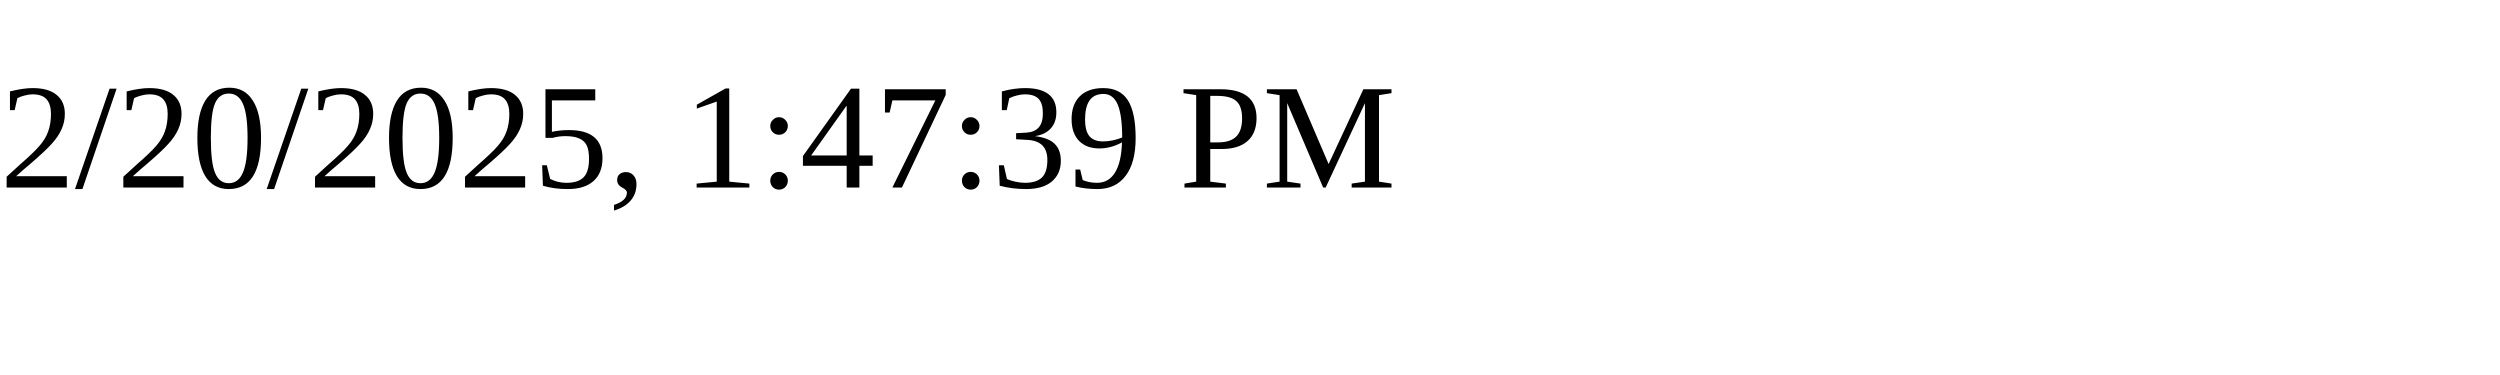
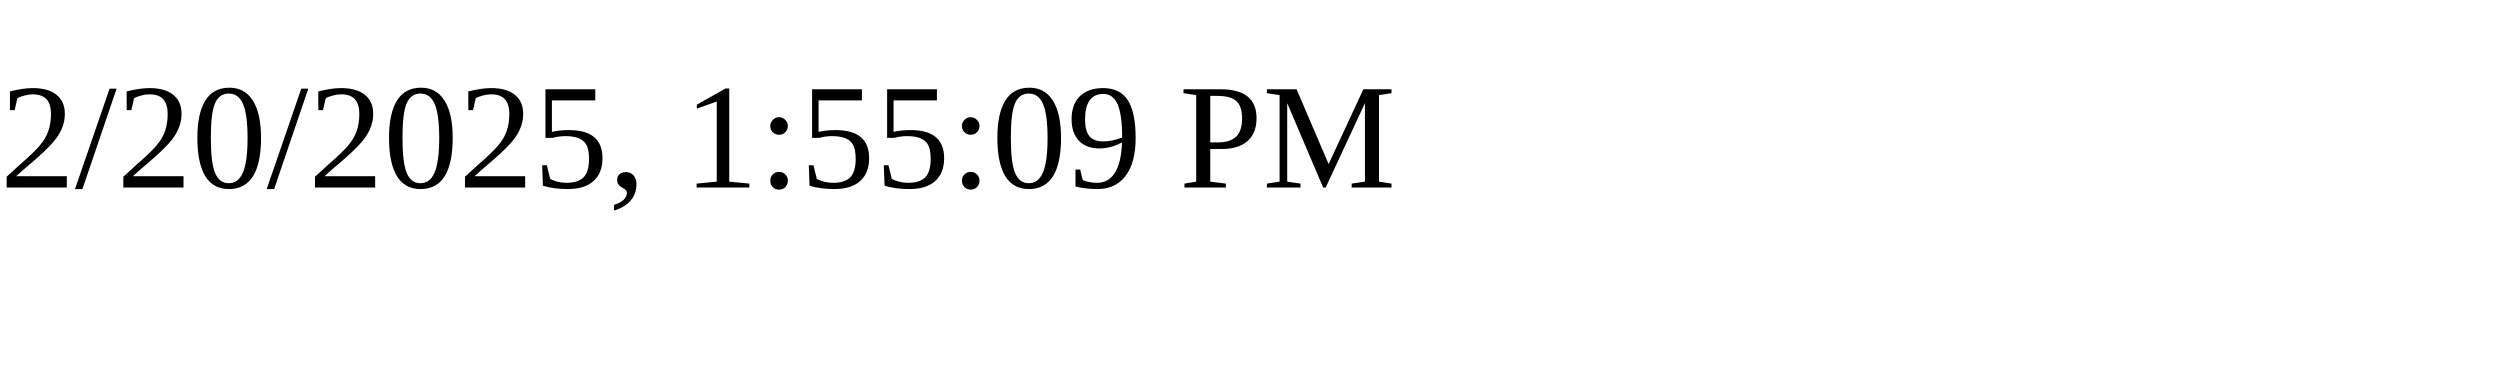
<svg xmlns="http://www.w3.org/2000/svg" height="30" width="200">
-   <text x="0" y="15">2/20/2025, 1:47:39 PM</text>
+   <text x="0" y="15">2/20/2025, 1:55:09 PM</text>
</svg>
